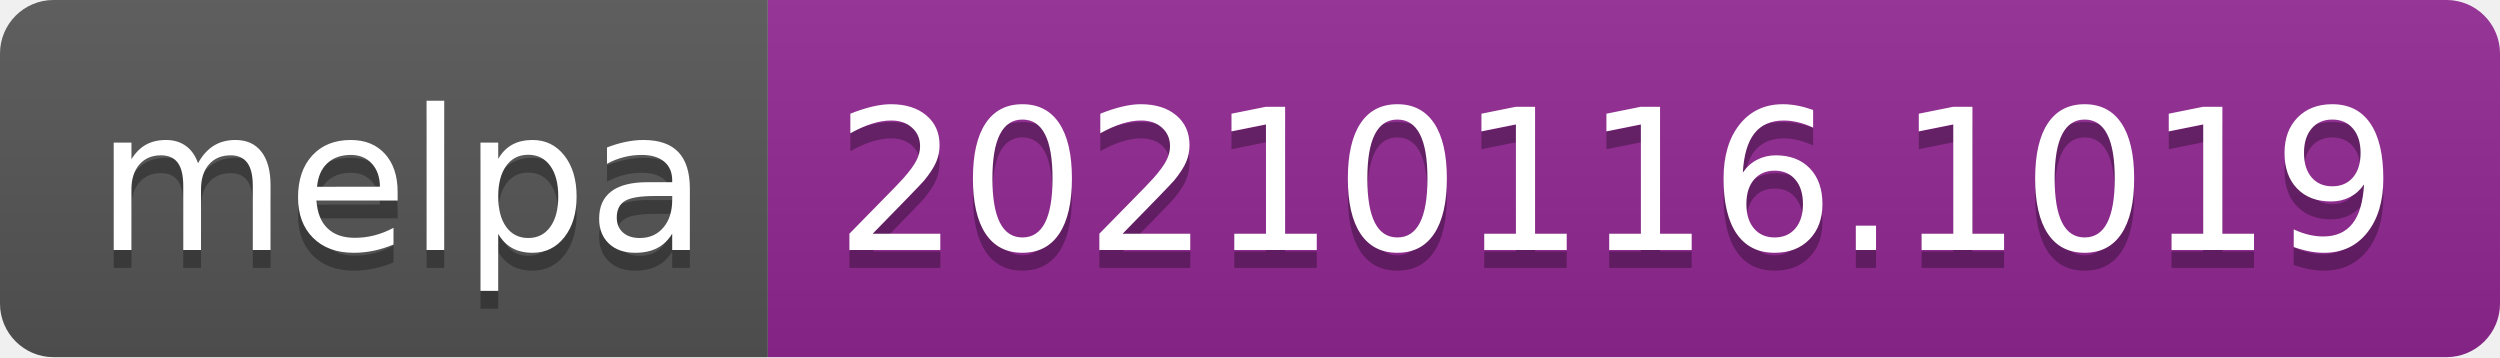
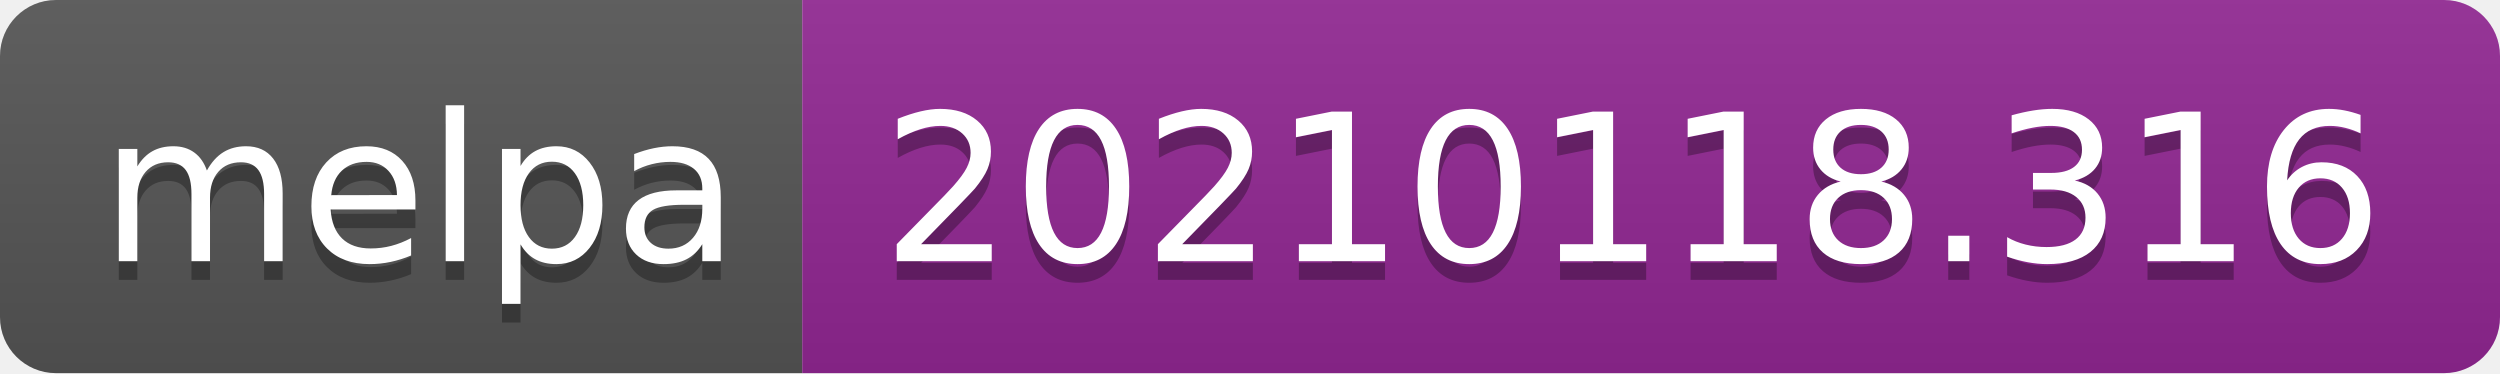
- <svg xmlns="http://www.w3.org/2000/svg" width="140" height="20" role="img" aria-label="melpa: 20210116.1019">
+ <svg xmlns="http://www.w3.org/2000/svg" width="134" height="20" role="img" aria-label="melpa: 20210118.316">
  <linearGradient id="s" x2="0" y2="100%">
    <stop offset="0" stop-color="#bbb" stop-opacity=".1" />
    <stop offset="1" stop-opacity=".1" />
  </linearGradient>
  <clipPath id="r">
-     <rect width="140" height="20" rx="3" fill="#fff" />
+     <rect width="134" height="20" rx="3" fill="#fff" />
  </clipPath>
  <g clip-path="url(#r)">
    <rect width="43" height="20" fill="#555" />
-     <rect x="43" width="97" height="20" fill="#922793" />
-     <rect width="140" height="20" fill="url(#s)" />
+     <rect x="43" width="91" height="20" fill="#922793" />
+     <rect width="134" height="20" fill="url(#s)" />
  </g>
  <g fill="#fff" text-anchor="middle" font-family="Verdana,Geneva,DejaVu Sans,sans-serif" text-rendering="geometricPrecision" font-size="110">
    <text aria-hidden="true" x="225" y="150" fill="#010101" fill-opacity=".3" transform="scale(.1)" textLength="330">melpa</text>
    <text x="225" y="140" transform="scale(.1)" fill="#fff" textLength="330">melpa</text>
-     <text aria-hidden="true" x="905" y="150" fill="#010101" fill-opacity=".3" transform="scale(.1)" textLength="870">20210116.1019</text>
-     <text x="905" y="140" transform="scale(.1)" fill="#fff" textLength="870">20210116.1019</text>
+     <text aria-hidden="true" x="875" y="150" fill="#010101" fill-opacity=".3" transform="scale(.1)" textLength="810">20210118.316</text>
+     <text x="875" y="140" transform="scale(.1)" fill="#fff" textLength="810">20210118.316</text>
  </g>
</svg>
